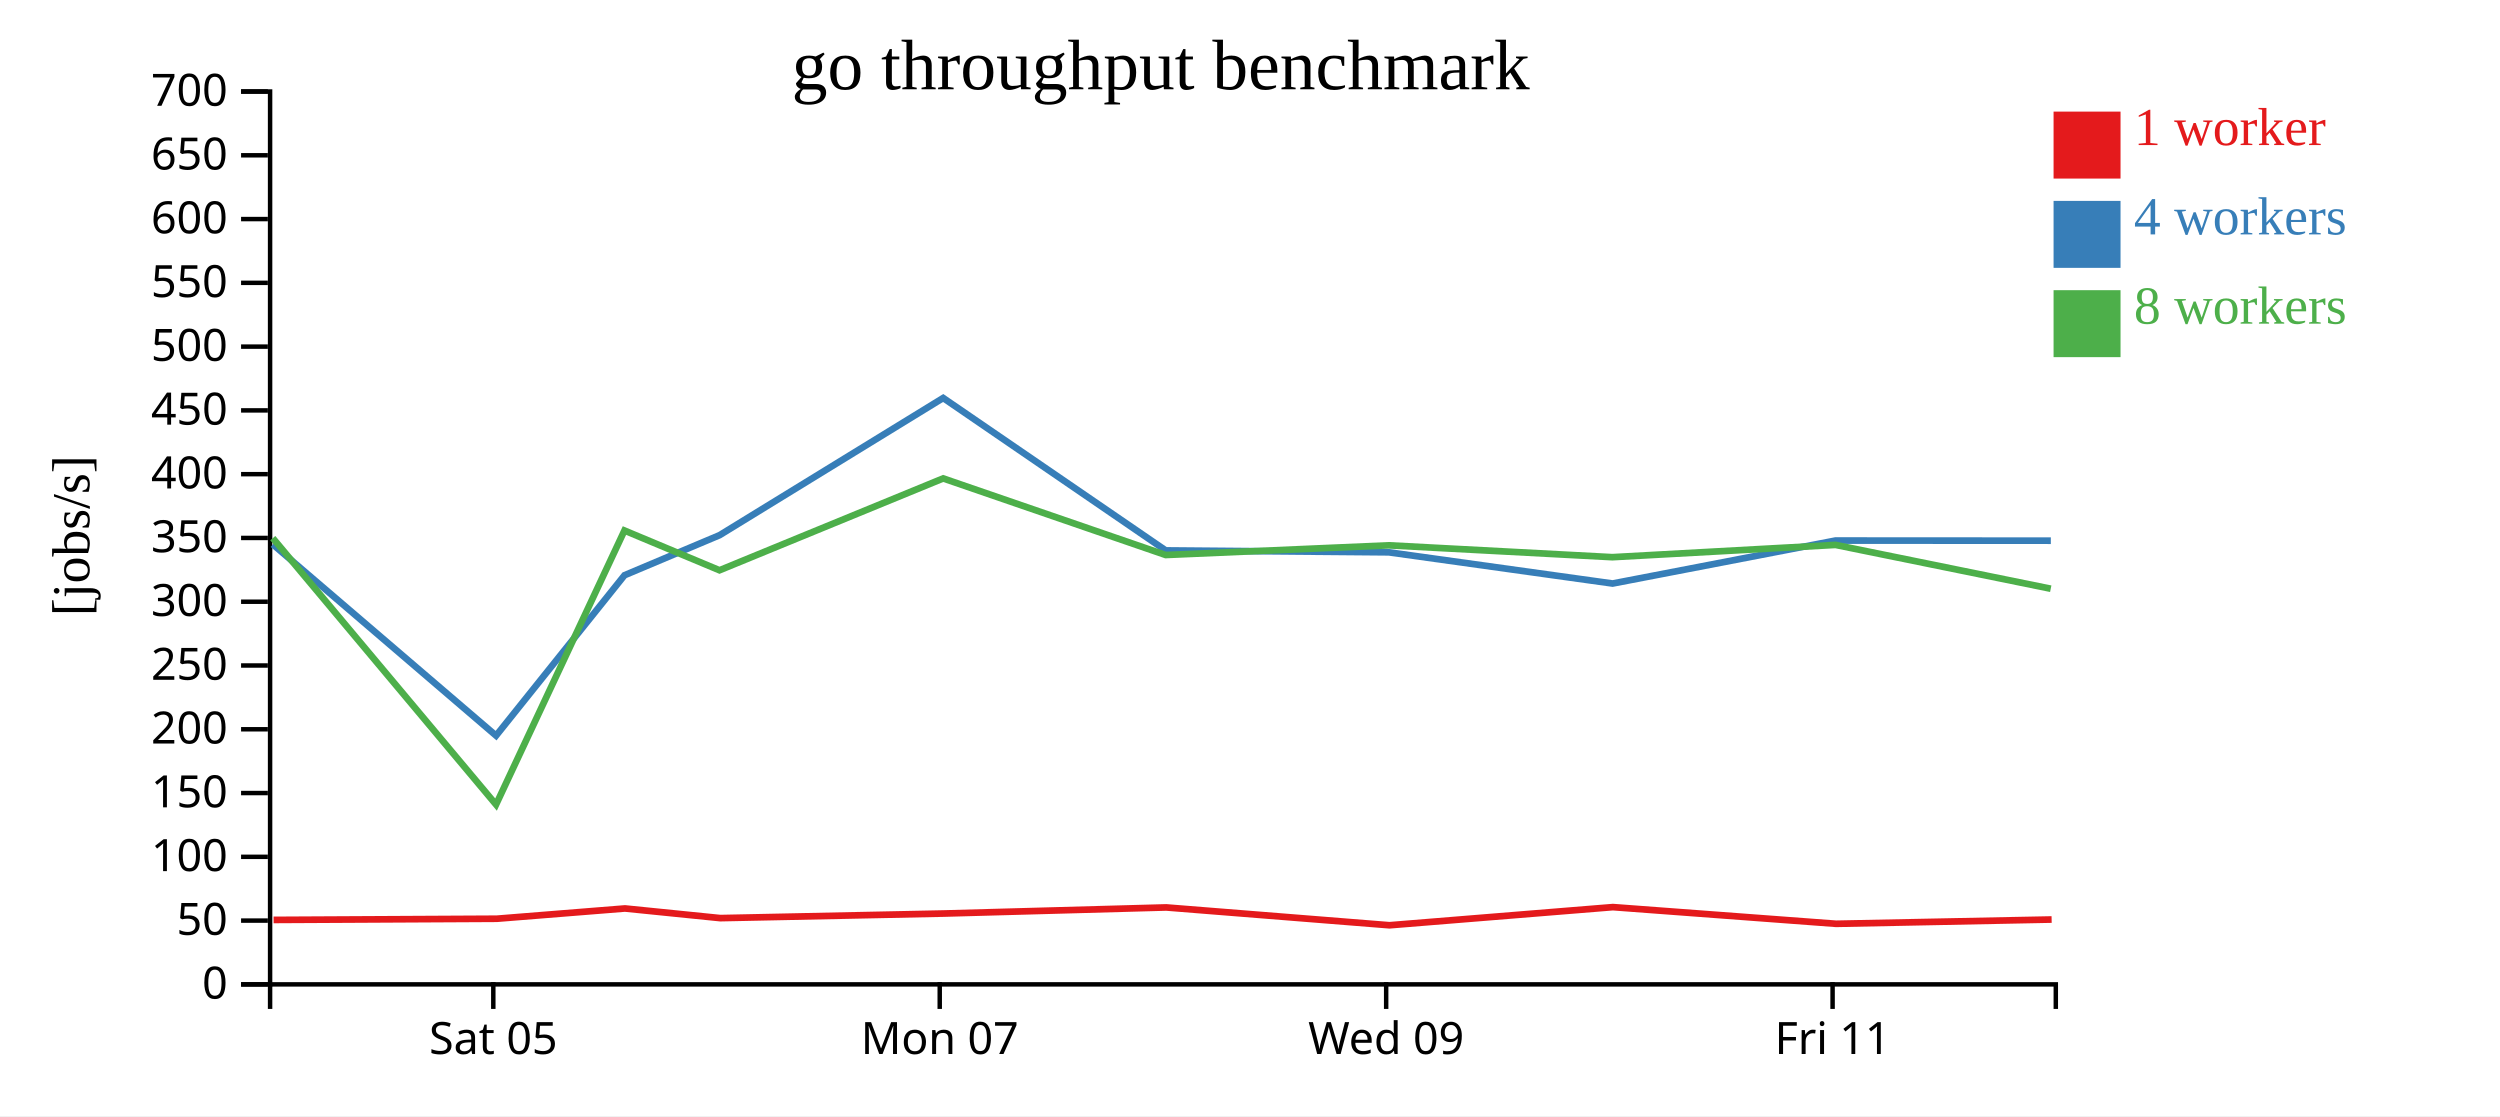
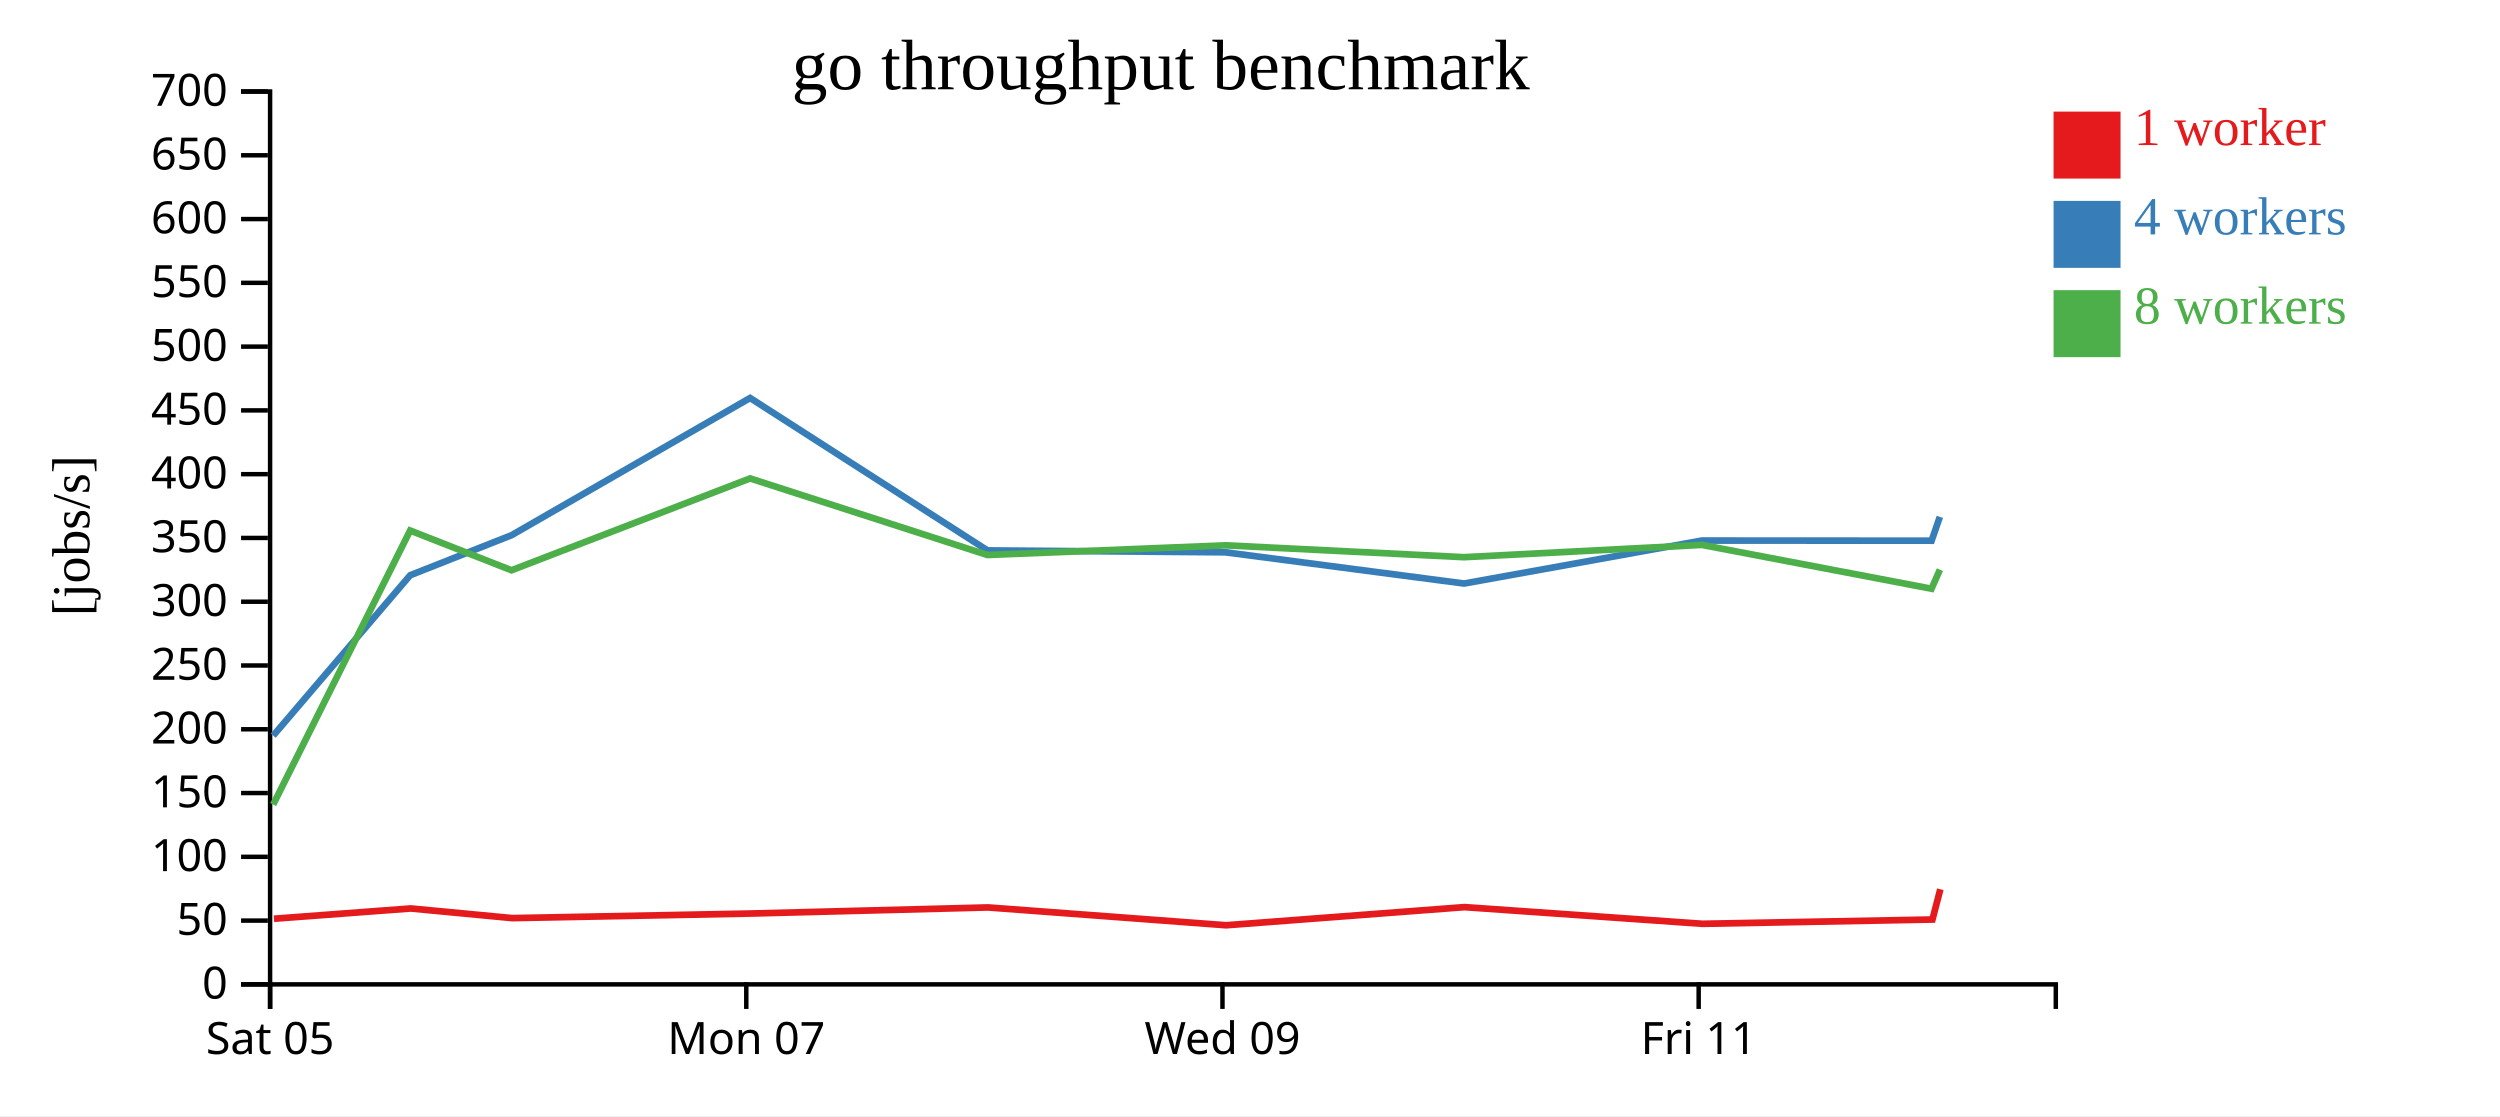
<svg xmlns="http://www.w3.org/2000/svg" width="560" height="250">
  <rect width="100%" height="100%" fill="white" />
  <g transform="translate(60,20)">
    <g transform="translate(0,200)" fill="none" font-size="10" font-family="sans-serif" text-anchor="middle">
      <path class="domain" stroke="currentColor" d="M0.5,6V0.5H400.5V6" />
-       <g class="tick" opacity="1" transform="translate(50.5,0)">
+       <g class="tick" opacity="1" transform="translate(0.5,0)">
        <line stroke="currentColor" y2="6" />
        <text fill="currentColor" y="9" dy="0.71em">Sat 05</text>
      </g>
-       <g class="tick" opacity="1" transform="translate(150.5,0)">
+       <g class="tick" opacity="1" transform="translate(107.1667,0)">
        <line stroke="currentColor" y2="6" />
        <text fill="currentColor" y="9" dy="0.71em">Mon 07</text>
      </g>
-       <g class="tick" opacity="1" transform="translate(250.5,0)">
+       <g class="tick" opacity="1" transform="translate(213.8333,0)">
        <line stroke="currentColor" y2="6" />
        <text fill="currentColor" y="9" dy="0.71em">Wed 09</text>
      </g>
-       <g class="tick" opacity="1" transform="translate(350.5,0)">
+       <g class="tick" opacity="1" transform="translate(320.5,0)">
        <line stroke="currentColor" y2="6" />
        <text fill="currentColor" y="9" dy="0.71em">Fri 11</text>
      </g>
    </g>
    <g fill="none" font-size="10" font-family="sans-serif" text-anchor="end">
      <path class="domain" stroke="currentColor" d="M-6,200.5H0.5V0.5H-6" />
      <g class="tick" opacity="1" transform="translate(0,200.5)">
        <line stroke="currentColor" x2="-6" />
        <text fill="currentColor" x="-9" dy="0.32em">0</text>
      </g>
      <g class="tick" opacity="1" transform="translate(0,186.2143)">
        <line stroke="currentColor" x2="-6" />
        <text fill="currentColor" x="-9" dy="0.32em">50</text>
      </g>
      <g class="tick" opacity="1" transform="translate(0,171.9286)">
        <line stroke="currentColor" x2="-6" />
        <text fill="currentColor" x="-9" dy="0.32em">100</text>
      </g>
      <g class="tick" opacity="1" transform="translate(0,157.6429)">
        <line stroke="currentColor" x2="-6" />
        <text fill="currentColor" x="-9" dy="0.32em">150</text>
      </g>
      <g class="tick" opacity="1" transform="translate(0,143.3571)">
        <line stroke="currentColor" x2="-6" />
        <text fill="currentColor" x="-9" dy="0.32em">200</text>
      </g>
      <g class="tick" opacity="1" transform="translate(0,129.0714)">
        <line stroke="currentColor" x2="-6" />
        <text fill="currentColor" x="-9" dy="0.32em">250</text>
      </g>
      <g class="tick" opacity="1" transform="translate(0,114.7857)">
        <line stroke="currentColor" x2="-6" />
        <text fill="currentColor" x="-9" dy="0.32em">300</text>
      </g>
      <g class="tick" opacity="1" transform="translate(0,100.5)">
        <line stroke="currentColor" x2="-6" />
        <text fill="currentColor" x="-9" dy="0.32em">350</text>
      </g>
      <g class="tick" opacity="1" transform="translate(0,86.21429)">
        <line stroke="currentColor" x2="-6" />
        <text fill="currentColor" x="-9" dy="0.32em">400</text>
      </g>
      <g class="tick" opacity="1" transform="translate(0,71.92857)">
        <line stroke="currentColor" x2="-6" />
        <text fill="currentColor" x="-9" dy="0.32em">450</text>
      </g>
      <g class="tick" opacity="1" transform="translate(0,57.64286)">
        <line stroke="currentColor" x2="-6" />
        <text fill="currentColor" x="-9" dy="0.32em">500</text>
      </g>
      <g class="tick" opacity="1" transform="translate(0,43.35714)">
        <line stroke="currentColor" x2="-6" />
        <text fill="currentColor" x="-9" dy="0.32em">550</text>
      </g>
      <g class="tick" opacity="1" transform="translate(0,29.07143)">
        <line stroke="currentColor" x2="-6" />
        <text fill="currentColor" x="-9" dy="0.32em">600</text>
      </g>
      <g class="tick" opacity="1" transform="translate(0,14.78571)">
        <line stroke="currentColor" x2="-6" />
        <text fill="currentColor" x="-9" dy="0.32em">650</text>
      </g>
      <g class="tick" opacity="1" transform="translate(0,0.5)">
        <line stroke="currentColor" x2="-6" />
        <text fill="currentColor" x="-9" dy="0.32em">700</text>
      </g>
    </g>
    <text text-anchor="middle" style="font-size: 12px" transform="rotate(-90)" y="-40" x="-100">[jobs/s]</text>
    <text text-anchor="middle" style="font-size: 16px" y="0" x="200">go throughput benchmark</text>
-     <path class="line" fill="none" stroke="#e41a1c" stroke-width="1.5" d="M1.285,186.061L51.282,185.797L79.996,183.496L101.343,185.658L151.421,184.631L201.238,183.266L251.249,187.259L301.293,183.195L351.287,186.932L399.564,185.972" />
-     <path class="line" fill="none" stroke="#377eb8" stroke-width="1.5" d="M1.119,101.946L51.119,144.784L79.892,108.853L101.192,99.878L151.27,69.148L201.119,103.29L251.107,103.719L301.213,110.71L351.134,101.086L399.387,101.114" />
-     <path class="line" fill="none" stroke="#4daf4a" stroke-width="1.5" d="M1.101,100.54L51.114,160.228L79.877,98.838L101.166,107.74L151.267,87.166L201.114,104.321L251.115,102.153L301.167,104.81L351.148,102.058L399.367,111.876" />
+     <path class="line" fill="none" stroke="#e41a1c" stroke-width="1.5" d="M1.367,185.797L31.996,183.496L54.766,185.658L108.182,184.631L161.32,183.266L214.666,187.259L268.046,183.195L321.373,186.932L372.868,185.972L374.63,179.192" />
+     <path class="line" fill="none" stroke="#377eb8" stroke-width="1.5" d="M1.194,144.784L31.885,108.853L54.605,99.878L108.021,69.148L161.194,103.29L214.514,103.719L267.961,110.71L321.209,101.086L372.679,101.114L374.522,95.782" />
+     <path class="line" fill="none" stroke="#4daf4a" stroke-width="1.5" d="M1.188,160.228L31.869,98.838L54.577,107.74L108.018,87.166L161.188,104.321L214.523,102.153L267.911,104.81L321.224,102.058L372.658,111.876L374.541,107.601" />
    <rect class="dot" x="400" y="5" width="15" height="15" style="fill: #e41a1c;" />
    <rect class="dot" x="400" y="25" width="15" height="15" style="fill: #377eb8;" />
    <rect class="dot" x="400" y="45" width="15" height="15" style="fill: #4daf4a;" />
    <text class="label" x="418" y="12.5" style="fill: #e41a1c; alignment-baseline: middle;" text-anchor="left">1 worker</text>
    <text class="label" x="418" y="32.5" style="fill: #377eb8; alignment-baseline: middle;" text-anchor="left">4 workers</text>
    <text class="label" x="418" y="52.5" style="fill: #4daf4a; alignment-baseline: middle;" text-anchor="left">8 workers</text>
  </g>
</svg>
